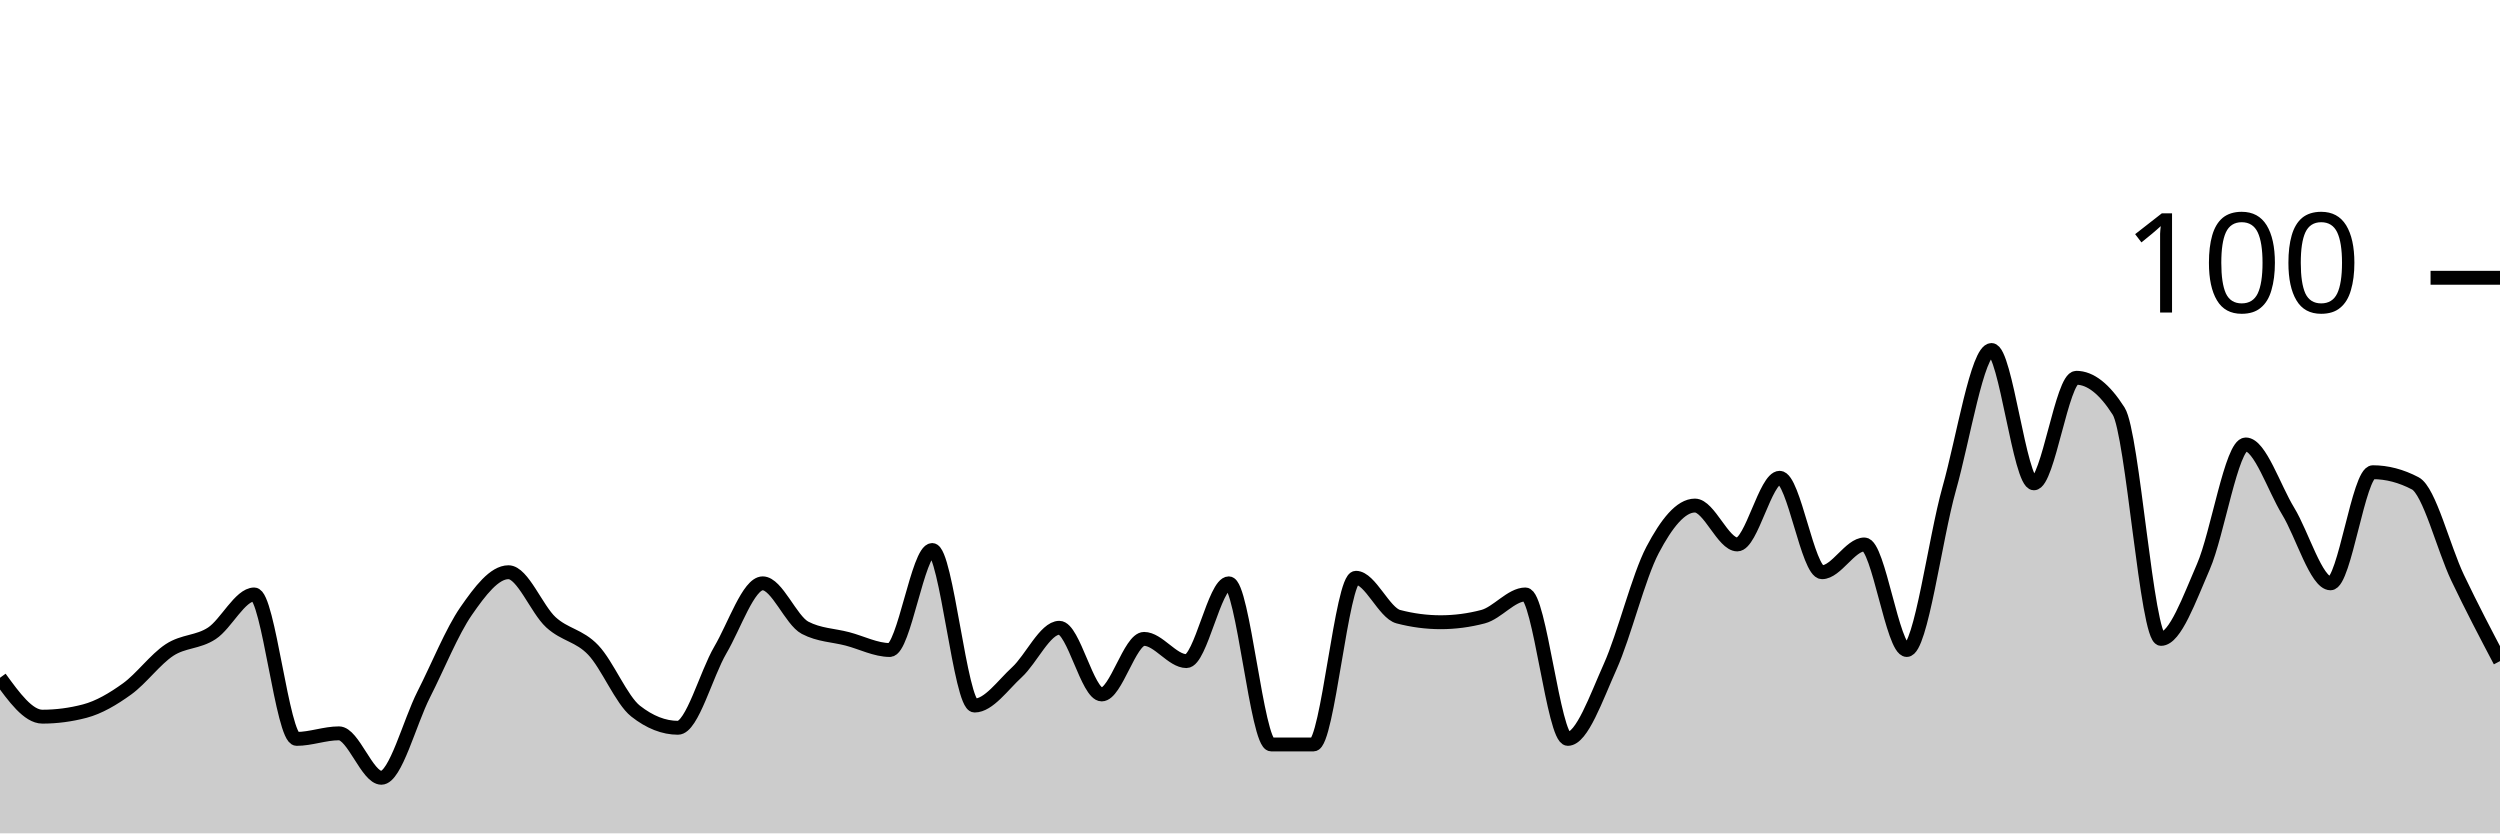
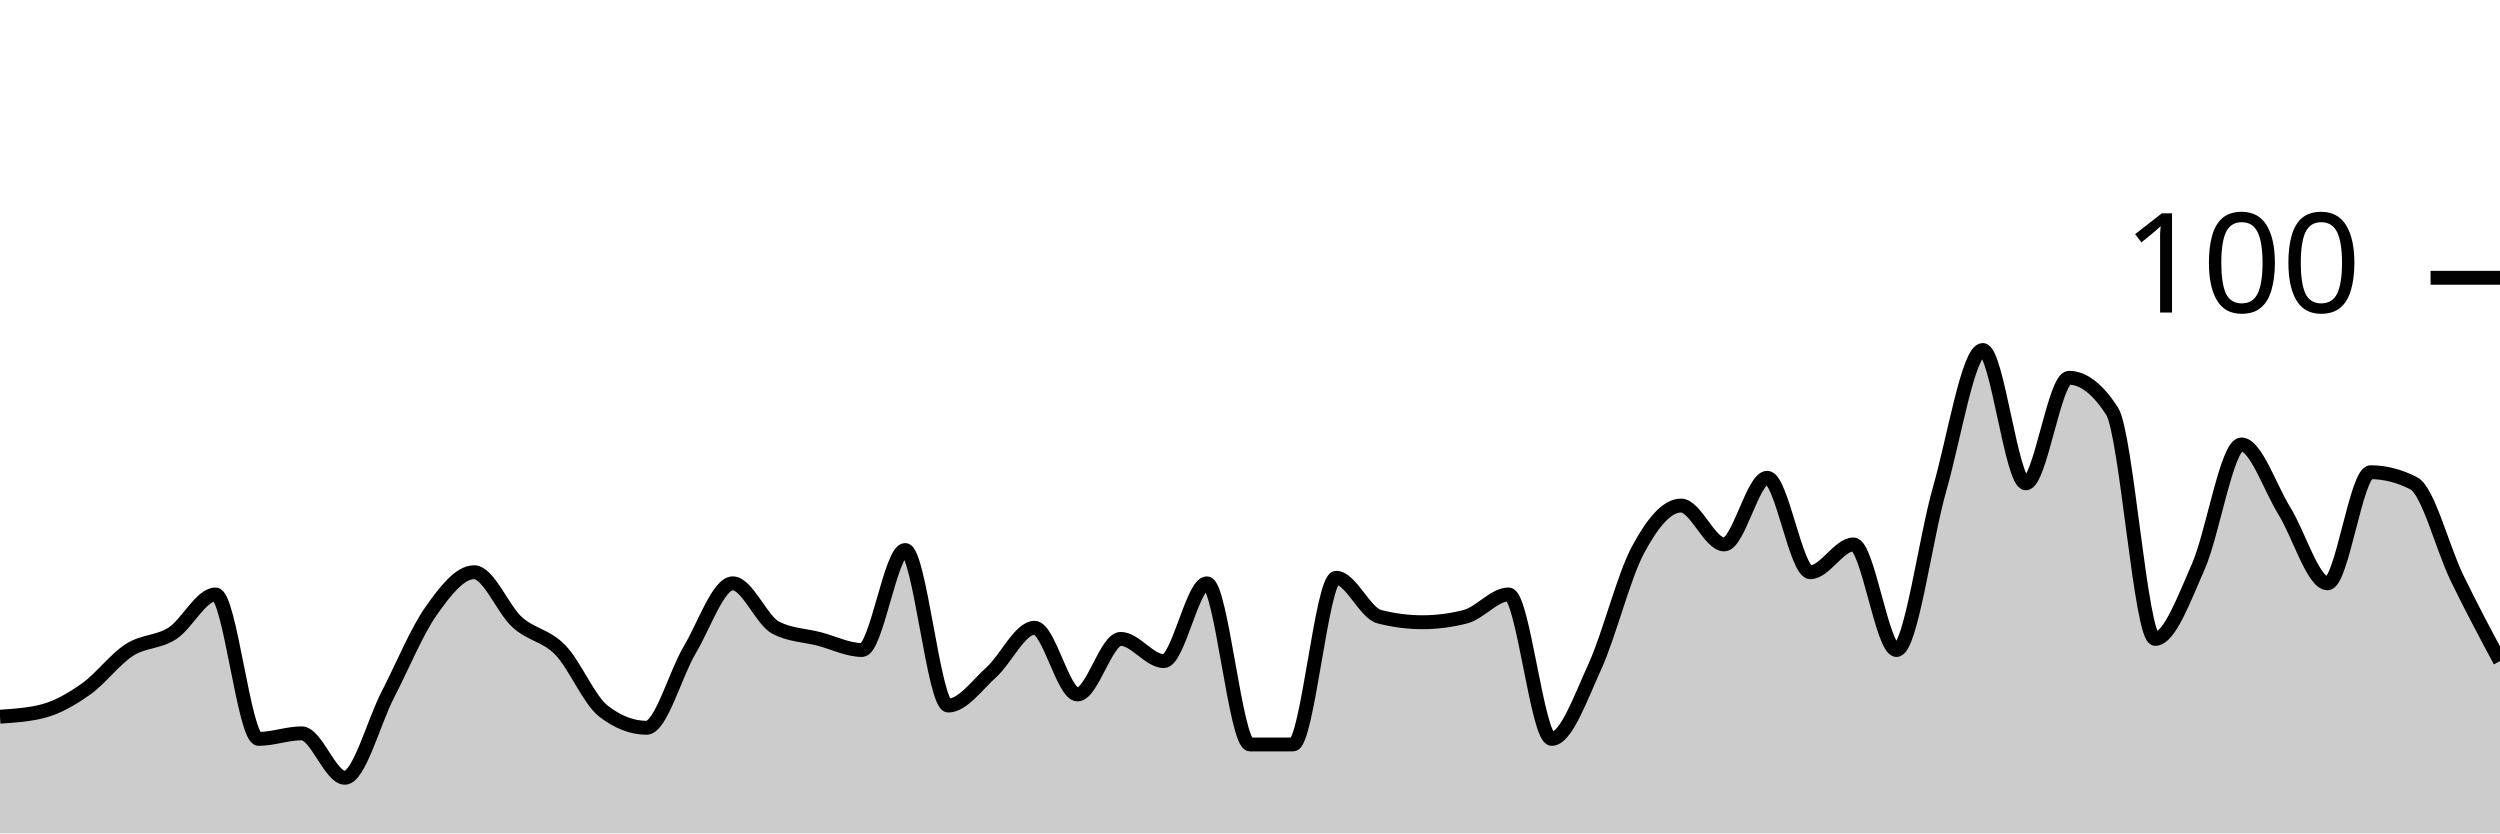
<svg xmlns="http://www.w3.org/2000/svg" viewBox="0 0 180 60">
  <g transform="translate(0,20)">
-     <path class="area" fill="rgba(0, 0, 0, 0.2)" d="M0,28.8C1.017,30.2,2.034,31.6,3.051,31.6C4.068,31.6,5.085,31.467,6.102,31.2C7.119,30.933,8.136,30.333,9.153,29.6C10.169,28.867,11.186,27.467,12.203,26.8C13.22,26.133,14.237,26.267,15.254,25.6C16.271,24.933,17.288,22.8,18.305,22.8C19.322,22.8,20.339,33.2,21.356,33.2C22.373,33.2,23.39,32.8,24.407,32.8C25.424,32.8,26.441,36,27.458,36C28.475,36,29.492,32,30.508,30C31.525,28,32.542,25.467,33.559,24C34.576,22.533,35.593,21.2,36.61,21.2C37.627,21.2,38.644,23.867,39.661,24.8C40.678,25.733,41.695,25.733,42.712,26.8C43.729,27.867,44.746,30.4,45.763,31.2C46.78,32,47.797,32.4,48.814,32.4C49.831,32.4,50.847,28.533,51.864,26.8C52.881,25.067,53.898,22,54.915,22C55.932,22,56.949,24.667,57.966,25.2C58.983,25.733,60,25.733,61.017,26C62.034,26.267,63.051,26.8,64.068,26.8C65.085,26.8,66.102,19.6,67.119,19.6C68.136,19.6,69.153,30.8,70.169,30.8C71.186,30.8,72.203,29.333,73.22,28.4C74.237,27.467,75.254,25.2,76.271,25.2C77.288,25.2,78.305,30,79.322,30C80.339,30,81.356,26,82.373,26C83.39,26,84.407,27.6,85.424,27.6C86.441,27.6,87.458,22,88.475,22C89.492,22,90.508,33.6,91.525,33.6C92.542,33.6,93.559,33.6,94.576,33.6C95.593,33.6,96.61,21.6,97.627,21.6C98.644,21.6,99.661,24.133,100.678,24.4C101.695,24.667,102.712,24.8,103.729,24.8C104.746,24.8,105.763,24.667,106.78,24.4C107.797,24.133,108.814,22.8,109.831,22.8C110.847,22.8,111.864,33.2,112.881,33.2C113.898,33.2,114.915,30.267,115.932,28C116.949,25.733,117.966,21.533,118.983,19.6C120,17.667,121.017,16.4,122.034,16.4C123.051,16.4,124.068,19.2,125.085,19.2C126.102,19.2,127.119,14.4,128.136,14.4C129.153,14.4,130.169,21.2,131.186,21.2C132.203,21.2,133.22,19.2,134.237,19.2C135.254,19.2,136.271,26.8,137.288,26.8C138.305,26.8,139.322,18.8,140.339,15.2C141.356,11.6,142.373,5.2,143.39,5.2C144.407,5.2,145.424,14.8,146.441,14.8C147.458,14.8,148.475,7.2,149.492,7.2C150.508,7.2,151.525,8,152.542,9.6C153.559,11.2,154.576,26,155.593,26C156.61,26,157.627,23.133,158.644,20.8C159.661,18.467,160.678,12,161.695,12C162.712,12,163.729,15.133,164.746,16.8C165.763,18.467,166.78,22,167.797,22C168.814,22,169.831,14,170.847,14C171.864,14,172.881,14.267,173.898,14.8C174.915,15.333,175.932,19.467,176.949,21.6C177.966,23.733,178.983,25.667,180,27.6L180,40C178.983,40,177.966,40,176.949,40C175.932,40,174.915,40,173.898,40C172.881,40,171.864,40,170.847,40C169.831,40,168.814,40,167.797,40C166.78,40,165.763,40,164.746,40C163.729,40,162.712,40,161.695,40C160.678,40,159.661,40,158.644,40C157.627,40,156.61,40,155.593,40C154.576,40,153.559,40,152.542,40C151.525,40,150.508,40,149.492,40C148.475,40,147.458,40,146.441,40C145.424,40,144.407,40,143.39,40C142.373,40,141.356,40,140.339,40C139.322,40,138.305,40,137.288,40C136.271,40,135.254,40,134.237,40C133.22,40,132.203,40,131.186,40C130.169,40,129.153,40,128.136,40C127.119,40,126.102,40,125.085,40C124.068,40,123.051,40,122.034,40C121.017,40,120,40,118.983,40C117.966,40,116.949,40,115.932,40C114.915,40,113.898,40,112.881,40C111.864,40,110.847,40,109.831,40C108.814,40,107.797,40,106.78,40C105.763,40,104.746,40,103.729,40C102.712,40,101.695,40,100.678,40C99.661,40,98.644,40,97.627,40C96.61,40,95.593,40,94.576,40C93.559,40,92.542,40,91.525,40C90.508,40,89.492,40,88.475,40C87.458,40,86.441,40,85.424,40C84.407,40,83.39,40,82.373,40C81.356,40,80.339,40,79.322,40C78.305,40,77.288,40,76.271,40C75.254,40,74.237,40,73.22,40C72.203,40,71.186,40,70.169,40C69.153,40,68.136,40,67.119,40C66.102,40,65.085,40,64.068,40C63.051,40,62.034,40,61.017,40C60,40,58.983,40,57.966,40C56.949,40,55.932,40,54.915,40C53.898,40,52.881,40,51.864,40C50.847,40,49.831,40,48.814,40C47.797,40,46.78,40,45.763,40C44.746,40,43.729,40,42.712,40C41.695,40,40.678,40,39.661,40C38.644,40,37.627,40,36.61,40C35.593,40,34.576,40,33.559,40C32.542,40,31.525,40,30.508,40C29.492,40,28.475,40,27.458,40C26.441,40,25.424,40,24.407,40C23.39,40,22.373,40,21.356,40C20.339,40,19.322,40,18.305,40C17.288,40,16.271,40,15.254,40C14.237,40,13.22,40,12.203,40C11.186,40,10.169,40,9.153,40C8.136,40,7.119,40,6.102,40C5.085,40,4.068,40,3.051,40C2.034,40,1.017,40,0,40Z" />
-     <path class="line" stroke="black" fill="none" d="M0,28.8C1.017,30.2,2.034,31.6,3.051,31.6C4.068,31.6,5.085,31.467,6.102,31.2C7.119,30.933,8.136,30.333,9.153,29.6C10.169,28.867,11.186,27.467,12.203,26.8C13.22,26.133,14.237,26.267,15.254,25.6C16.271,24.933,17.288,22.8,18.305,22.8C19.322,22.8,20.339,33.2,21.356,33.2C22.373,33.2,23.39,32.8,24.407,32.8C25.424,32.8,26.441,36,27.458,36C28.475,36,29.492,32,30.508,30C31.525,28,32.542,25.467,33.559,24C34.576,22.533,35.593,21.2,36.61,21.2C37.627,21.2,38.644,23.867,39.661,24.8C40.678,25.733,41.695,25.733,42.712,26.8C43.729,27.867,44.746,30.4,45.763,31.2C46.78,32,47.797,32.4,48.814,32.4C49.831,32.4,50.847,28.533,51.864,26.8C52.881,25.067,53.898,22,54.915,22C55.932,22,56.949,24.667,57.966,25.2C58.983,25.733,60,25.733,61.017,26C62.034,26.267,63.051,26.8,64.068,26.8C65.085,26.8,66.102,19.6,67.119,19.6C68.136,19.6,69.153,30.8,70.169,30.8C71.186,30.8,72.203,29.333,73.22,28.4C74.237,27.467,75.254,25.2,76.271,25.2C77.288,25.2,78.305,30,79.322,30C80.339,30,81.356,26,82.373,26C83.39,26,84.407,27.6,85.424,27.6C86.441,27.6,87.458,22,88.475,22C89.492,22,90.508,33.6,91.525,33.6C92.542,33.6,93.559,33.6,94.576,33.6C95.593,33.6,96.61,21.6,97.627,21.6C98.644,21.6,99.661,24.133,100.678,24.4C101.695,24.667,102.712,24.8,103.729,24.8C104.746,24.8,105.763,24.667,106.78,24.4C107.797,24.133,108.814,22.8,109.831,22.8C110.847,22.8,111.864,33.2,112.881,33.2C113.898,33.2,114.915,30.267,115.932,28C116.949,25.733,117.966,21.533,118.983,19.6C120,17.667,121.017,16.4,122.034,16.4C123.051,16.4,124.068,19.2,125.085,19.2C126.102,19.2,127.119,14.4,128.136,14.4C129.153,14.4,130.169,21.2,131.186,21.2C132.203,21.2,133.22,19.2,134.237,19.2C135.254,19.2,136.271,26.8,137.288,26.8C138.305,26.8,139.322,18.8,140.339,15.2C141.356,11.6,142.373,5.2,143.39,5.2C144.407,5.2,145.424,14.8,146.441,14.8C147.458,14.8,148.475,7.2,149.492,7.2C150.508,7.2,151.525,8,152.542,9.6C153.559,11.2,154.576,26,155.593,26C156.61,26,157.627,23.133,158.644,20.8C159.661,18.467,160.678,12,161.695,12C162.712,12,163.729,15.133,164.746,16.8C165.763,18.467,166.78,22,167.797,22C168.814,22,169.831,14,170.847,14C171.864,14,172.881,14.267,173.898,14.8C174.915,15.333,175.932,19.467,176.949,21.6C177.966,23.733,178.983,25.667,180,27.6" />
+     <path class="area" fill="rgba(0, 0, 0, 0.2)" d="M0,31.6C1.034,31.533,2.069,31.467,3.103,31.2C4.138,30.933,5.172,30.333,6.207,29.6C7.241,28.867,8.276,27.467,9.31,26.8C10.345,26.133,11.379,26.267,12.414,25.6C13.448,24.933,14.483,22.8,15.517,22.8C16.552,22.8,17.586,33.2,18.621,33.2C19.655,33.2,20.69,32.8,21.724,32.8C22.759,32.8,23.793,36,24.828,36C25.862,36,26.897,32,27.931,30C28.966,28,30,25.467,31.034,24C32.069,22.533,33.103,21.2,34.138,21.2C35.172,21.2,36.207,23.867,37.241,24.8C38.276,25.733,39.31,25.733,40.345,26.8C41.379,27.867,42.414,30.4,43.448,31.2C44.483,32,45.517,32.4,46.552,32.4C47.586,32.4,48.621,28.533,49.655,26.8C50.69,25.067,51.724,22,52.759,22C53.793,22,54.828,24.667,55.862,25.2C56.897,25.733,57.931,25.733,58.966,26C60,26.267,61.034,26.8,62.069,26.8C63.103,26.8,64.138,19.6,65.172,19.6C66.207,19.6,67.241,30.8,68.276,30.8C69.31,30.8,70.345,29.333,71.379,28.4C72.414,27.467,73.448,25.2,74.483,25.2C75.517,25.2,76.552,30,77.586,30C78.621,30,79.655,26,80.69,26C81.724,26,82.759,27.6,83.793,27.6C84.828,27.6,85.862,22,86.897,22C87.931,22,88.966,33.6,90,33.6C91.034,33.6,92.069,33.6,93.103,33.6C94.138,33.6,95.172,21.6,96.207,21.6C97.241,21.6,98.276,24.133,99.31,24.4C100.345,24.667,101.379,24.8,102.414,24.8C103.448,24.8,104.483,24.667,105.517,24.4C106.552,24.133,107.586,22.8,108.621,22.8C109.655,22.8,110.69,33.2,111.724,33.2C112.759,33.2,113.793,30.267,114.828,28C115.862,25.733,116.897,21.533,117.931,19.6C118.966,17.667,120,16.4,121.034,16.4C122.069,16.4,123.103,19.2,124.138,19.2C125.172,19.2,126.207,14.4,127.241,14.4C128.276,14.4,129.31,21.2,130.345,21.2C131.379,21.2,132.414,19.2,133.448,19.2C134.483,19.2,135.517,26.8,136.552,26.8C137.586,26.8,138.621,18.8,139.655,15.2C140.69,11.6,141.724,5.2,142.759,5.2C143.793,5.2,144.828,14.8,145.862,14.8C146.897,14.8,147.931,7.2,148.966,7.2C150,7.2,151.034,8,152.069,9.6C153.103,11.2,154.138,26,155.172,26C156.207,26,157.241,23.133,158.276,20.8C159.31,18.467,160.345,12,161.379,12C162.414,12,163.448,15.133,164.483,16.8C165.517,18.467,166.552,22,167.586,22C168.621,22,169.655,14,170.69,14C171.724,14,172.759,14.267,173.793,14.8C174.828,15.333,175.862,19.467,176.897,21.6C177.931,23.733,178.966,25.667,180,27.6L180,40C178.966,40,177.931,40,176.897,40C175.862,40,174.828,40,173.793,40C172.759,40,171.724,40,170.69,40C169.655,40,168.621,40,167.586,40C166.552,40,165.517,40,164.483,40C163.448,40,162.414,40,161.379,40C160.345,40,159.31,40,158.276,40C157.241,40,156.207,40,155.172,40C154.138,40,153.103,40,152.069,40C151.034,40,150,40,148.966,40C147.931,40,146.897,40,145.862,40C144.828,40,143.793,40,142.759,40C141.724,40,140.69,40,139.655,40C138.621,40,137.586,40,136.552,40C135.517,40,134.483,40,133.448,40C132.414,40,131.379,40,130.345,40C129.31,40,128.276,40,127.241,40C126.207,40,125.172,40,124.138,40C123.103,40,122.069,40,121.034,40C120,40,118.966,40,117.931,40C116.897,40,115.862,40,114.828,40C113.793,40,112.759,40,111.724,40C110.69,40,109.655,40,108.621,40C107.586,40,106.552,40,105.517,40C104.483,40,103.448,40,102.414,40C101.379,40,100.345,40,99.31,40C98.276,40,97.241,40,96.207,40C95.172,40,94.138,40,93.103,40C92.069,40,91.034,40,90,40C88.966,40,87.931,40,86.897,40C85.862,40,84.828,40,83.793,40C82.759,40,81.724,40,80.69,40C79.655,40,78.621,40,77.586,40C76.552,40,75.517,40,74.483,40C73.448,40,72.414,40,71.379,40C70.345,40,69.31,40,68.276,40C67.241,40,66.207,40,65.172,40C64.138,40,63.103,40,62.069,40C61.034,40,60,40,58.966,40C57.931,40,56.897,40,55.862,40C54.828,40,53.793,40,52.759,40C51.724,40,50.69,40,49.655,40C48.621,40,47.586,40,46.552,40C45.517,40,44.483,40,43.448,40C42.414,40,41.379,40,40.345,40C39.31,40,38.276,40,37.241,40C36.207,40,35.172,40,34.138,40C33.103,40,32.069,40,31.034,40C30,40,28.966,40,27.931,40C26.897,40,25.862,40,24.828,40C23.793,40,22.759,40,21.724,40C20.69,40,19.655,40,18.621,40C17.586,40,16.552,40,15.517,40C14.483,40,13.448,40,12.414,40C11.379,40,10.345,40,9.31,40C8.276,40,7.241,40,6.207,40C5.172,40,4.138,40,3.103,40C2.069,40,1.034,40,0,40Z" />
+     <path class="line" stroke="black" fill="none" d="M0,31.6C1.034,31.533,2.069,31.467,3.103,31.2C4.138,30.933,5.172,30.333,6.207,29.6C7.241,28.867,8.276,27.467,9.31,26.8C10.345,26.133,11.379,26.267,12.414,25.6C13.448,24.933,14.483,22.8,15.517,22.8C16.552,22.8,17.586,33.2,18.621,33.2C19.655,33.2,20.69,32.8,21.724,32.8C22.759,32.8,23.793,36,24.828,36C25.862,36,26.897,32,27.931,30C28.966,28,30,25.467,31.034,24C32.069,22.533,33.103,21.2,34.138,21.2C35.172,21.2,36.207,23.867,37.241,24.8C38.276,25.733,39.31,25.733,40.345,26.8C41.379,27.867,42.414,30.4,43.448,31.2C44.483,32,45.517,32.4,46.552,32.4C47.586,32.4,48.621,28.533,49.655,26.8C50.69,25.067,51.724,22,52.759,22C53.793,22,54.828,24.667,55.862,25.2C56.897,25.733,57.931,25.733,58.966,26C60,26.267,61.034,26.8,62.069,26.8C63.103,26.8,64.138,19.6,65.172,19.6C66.207,19.6,67.241,30.8,68.276,30.8C69.31,30.8,70.345,29.333,71.379,28.4C72.414,27.467,73.448,25.2,74.483,25.2C75.517,25.2,76.552,30,77.586,30C78.621,30,79.655,26,80.69,26C81.724,26,82.759,27.6,83.793,27.6C84.828,27.6,85.862,22,86.897,22C87.931,22,88.966,33.6,90,33.6C91.034,33.6,92.069,33.6,93.103,33.6C94.138,33.6,95.172,21.6,96.207,21.6C97.241,21.6,98.276,24.133,99.31,24.4C100.345,24.667,101.379,24.8,102.414,24.8C103.448,24.8,104.483,24.667,105.517,24.4C106.552,24.133,107.586,22.8,108.621,22.8C109.655,22.8,110.69,33.2,111.724,33.2C112.759,33.2,113.793,30.267,114.828,28C115.862,25.733,116.897,21.533,117.931,19.6C118.966,17.667,120,16.4,121.034,16.4C122.069,16.4,123.103,19.2,124.138,19.2C125.172,19.2,126.207,14.4,127.241,14.4C128.276,14.4,129.31,21.2,130.345,21.2C131.379,21.2,132.414,19.2,133.448,19.2C134.483,19.2,135.517,26.8,136.552,26.8C137.586,26.8,138.621,18.8,139.655,15.2C140.69,11.6,141.724,5.2,142.759,5.2C143.793,5.2,144.828,14.8,145.862,14.8C146.897,14.8,147.931,7.2,148.966,7.2C150,7.2,151.034,8,152.069,9.6C153.103,11.2,154.138,26,155.172,26C156.207,26,157.241,23.133,158.276,20.8C159.31,18.467,160.345,12,161.379,12C162.414,12,163.448,15.133,164.483,16.8C165.517,18.467,166.552,22,167.586,22C168.621,22,169.655,14,170.69,14C171.724,14,172.759,14.267,173.793,14.8C174.828,15.333,175.862,19.467,176.897,21.6C177.931,23.733,178.966,25.667,180,27.6" />
    <path class="axis-ceiling" stroke-width="1" stroke="black" fill="none" d="M175,0L180,0" />
    <text class="axis-ceiling-label" font-family="sans-serif" text-anchor="end" font-size="10px" x="170" y="2.5">100</text>
  </g>
</svg>
